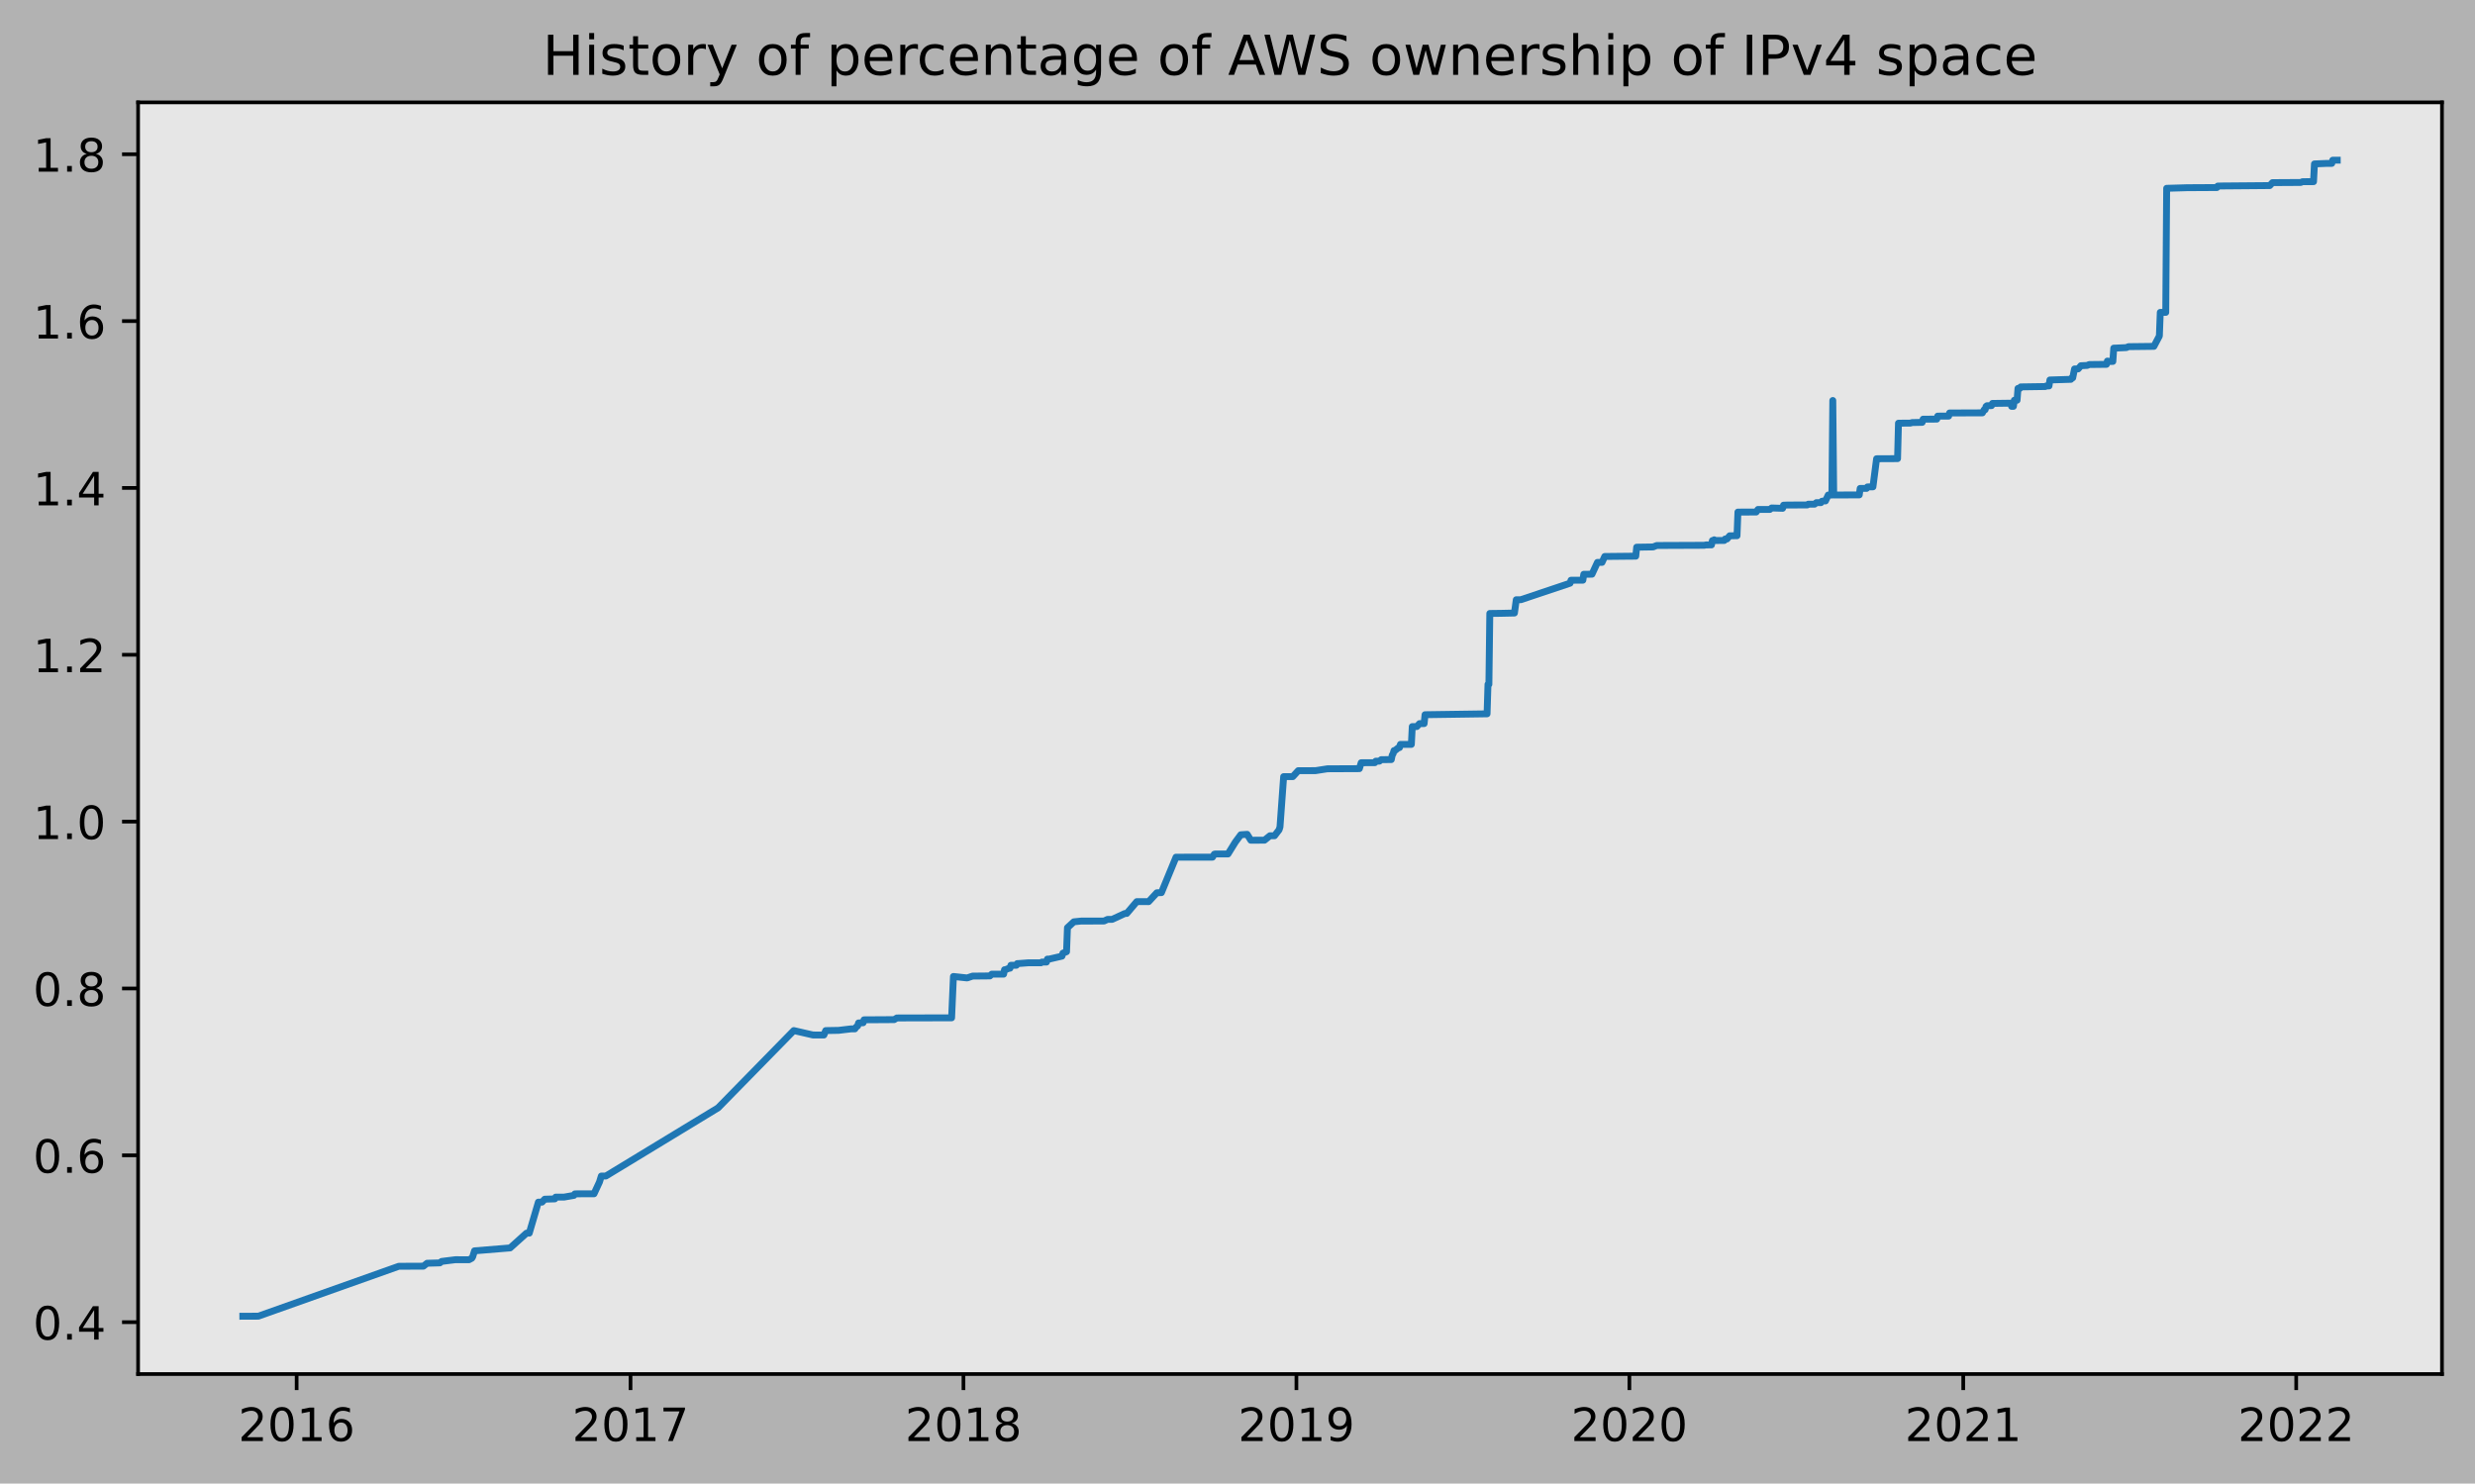
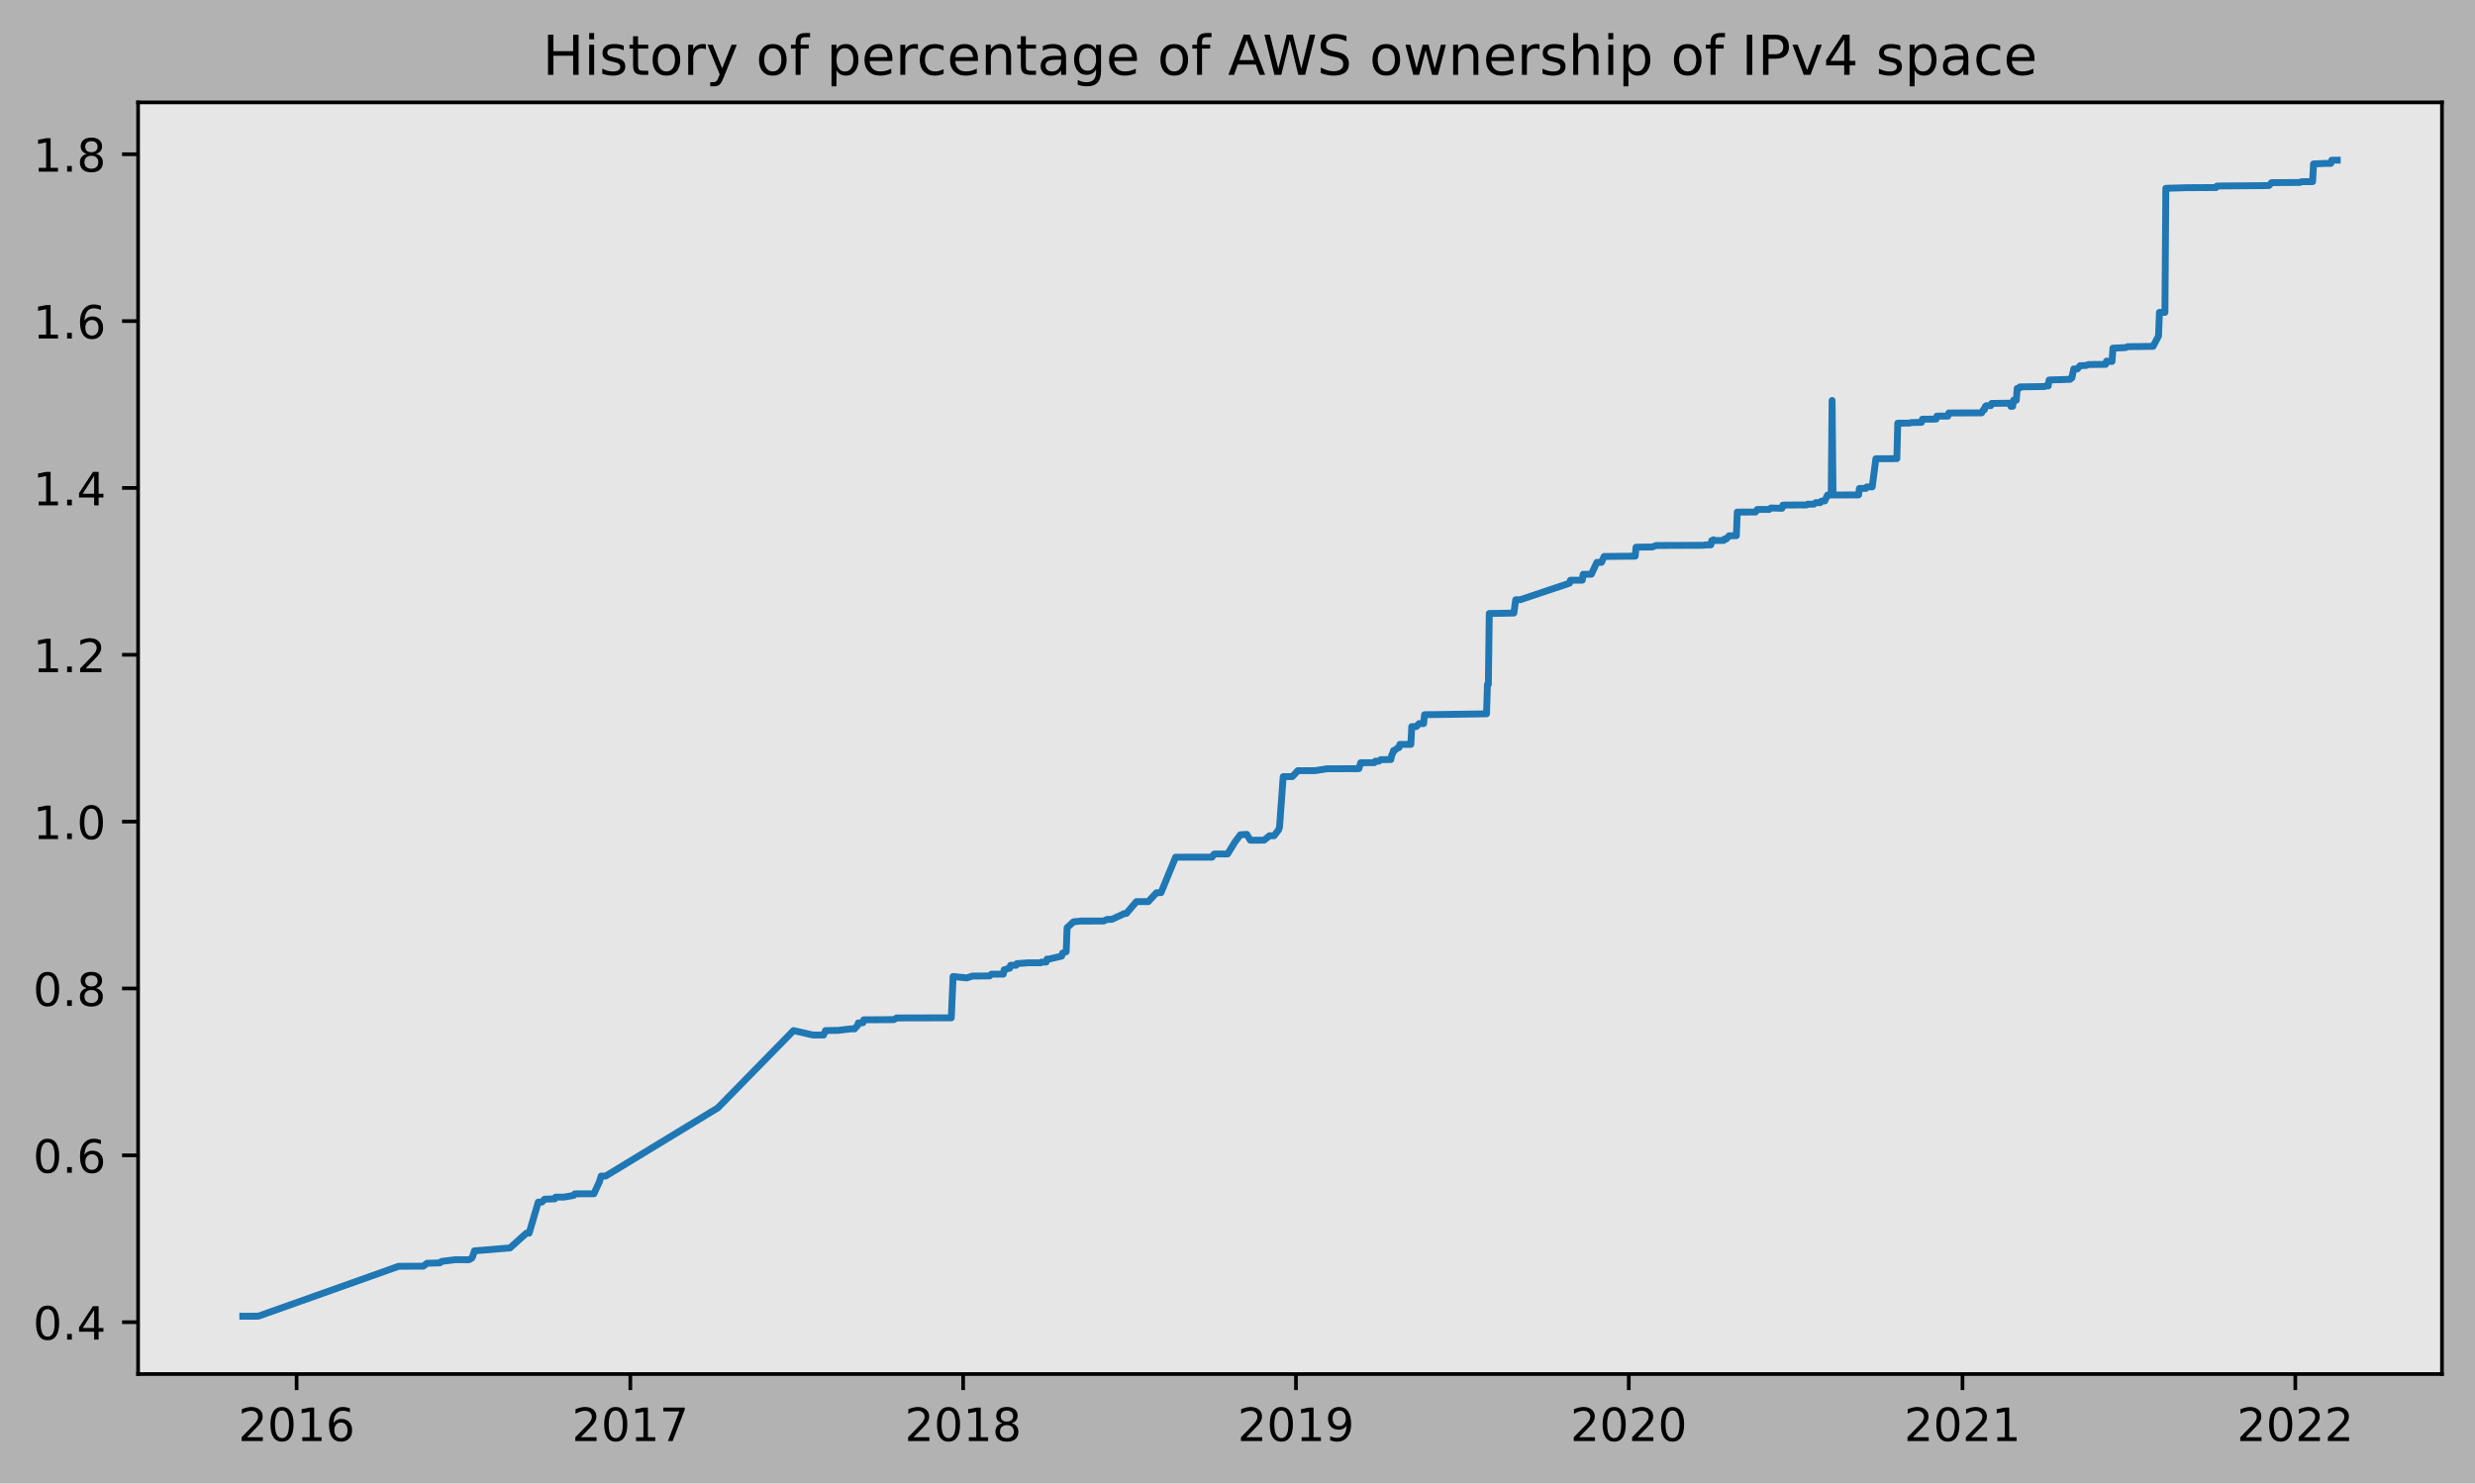
<svg xmlns="http://www.w3.org/2000/svg" xmlns:xlink="http://www.w3.org/1999/xlink" height="323.396pt" version="1.1" viewBox="0 0 539.503 323.396" width="539.503pt">
  <defs>
    <style type="text/css">
*{stroke-linecap:butt;stroke-linejoin:round;}
  </style>
  </defs>
  <g id="figure_1">
    <g id="patch_1">
      <path d="M 0 323.396  L 539.503 323.396  L 539.503 0  L 0 0  z " style="fill:#b2b2b2;" />
    </g>
    <g id="axes_1">
      <g id="patch_2">
        <path d="M 30.103 299.518  L 532.303 299.518  L 532.303 22.318  L 30.103 22.318  z " style="fill:#e6e6e6;" />
      </g>
      <g id="matplotlib.axis_1">
        <g id="xtick_1">
          <g id="line2d_1">
            <defs>
-               <path d="M 0 0  L 0 3.5  " id="m32f19b684d" style="stroke:#000000;stroke-width:0.8;" />
-             </defs>
-             <g>
-               <use style="stroke:#000000;stroke-width:0.8;" x="64.662" xlink:href="#m32f19b684d" y="299.518" />
+               <path d="M 0 0  L 0 3.5  " id="m16582730d3" style="stroke:#000000;stroke-width:0.8;" />
+             </defs>
+             <g>
+               <use style="stroke:#000000;stroke-width:0.8;" x="64.657" xlink:href="#m16582730d3" y="299.518" />
            </g>
          </g>
          <g id="text_1">
            <defs>
              <path d="M 19.188 8.297  L 53.609 8.297  L 53.609 0  L 7.328 0  L 7.328 8.297  Q 12.938 14.109 22.625 23.891  Q 32.328 33.688 34.812 36.531  Q 39.547 41.844 41.422 45.531  Q 43.312 49.219 43.312 52.781  Q 43.312 58.594 39.234 62.25  Q 35.156 65.922 28.609 65.922  Q 23.969 65.922 18.812 64.312  Q 13.672 62.703 7.812 59.422  L 7.812 69.391  Q 13.766 71.781 18.938 73  Q 24.125 74.219 28.422 74.219  Q 39.75 74.219 46.484 68.547  Q 53.219 62.891 53.219 53.422  Q 53.219 48.922 51.531 44.891  Q 49.859 40.875 45.406 35.406  Q 44.188 33.984 37.641 27.219  Q 31.109 20.453 19.188 8.297  z " id="DejaVuSans-50" />
              <path d="M 31.781 66.406  Q 24.172 66.406 20.328 58.906  Q 16.5 51.422 16.5 36.375  Q 16.5 21.391 20.328 13.891  Q 24.172 6.391 31.781 6.391  Q 39.453 6.391 43.281 13.891  Q 47.125 21.391 47.125 36.375  Q 47.125 51.422 43.281 58.906  Q 39.453 66.406 31.781 66.406  z M 31.781 74.219  Q 44.047 74.219 50.516 64.516  Q 56.984 54.828 56.984 36.375  Q 56.984 17.969 50.516 8.266  Q 44.047 -1.422 31.781 -1.422  Q 19.531 -1.422 13.062 8.266  Q 6.594 17.969 6.594 36.375  Q 6.594 54.828 13.062 64.516  Q 19.531 74.219 31.781 74.219  z " id="DejaVuSans-48" />
              <path d="M 12.406 8.297  L 28.516 8.297  L 28.516 63.922  L 10.984 60.406  L 10.984 69.391  L 28.422 72.906  L 38.281 72.906  L 38.281 8.297  L 54.391 8.297  L 54.391 0  L 12.406 0  z " id="DejaVuSans-49" />
              <path d="M 33.016 40.375  Q 26.375 40.375 22.484 35.828  Q 18.609 31.297 18.609 23.391  Q 18.609 15.531 22.484 10.953  Q 26.375 6.391 33.016 6.391  Q 39.656 6.391 43.531 10.953  Q 47.406 15.531 47.406 23.391  Q 47.406 31.297 43.531 35.828  Q 39.656 40.375 33.016 40.375  z M 52.594 71.297  L 52.594 62.312  Q 48.875 64.062 45.094 64.984  Q 41.312 65.922 37.594 65.922  Q 27.828 65.922 22.672 59.328  Q 17.531 52.734 16.797 39.406  Q 19.672 43.656 24.016 45.922  Q 28.375 48.188 33.594 48.188  Q 44.578 48.188 50.953 41.516  Q 57.328 34.859 57.328 23.391  Q 57.328 12.156 50.688 5.359  Q 44.047 -1.422 33.016 -1.422  Q 20.359 -1.422 13.672 8.266  Q 6.984 17.969 6.984 36.375  Q 6.984 53.656 15.188 63.938  Q 23.391 74.219 37.203 74.219  Q 40.922 74.219 44.703 73.484  Q 48.484 72.75 52.594 71.297  z " id="DejaVuSans-54" />
            </defs>
-             <g transform="translate(51.93718 314.1166)scale(0.1 -0.1)">
+             <g transform="translate(51.93208 314.1166)scale(0.1 -0.1)">
              <use xlink:href="#DejaVuSans-50" />
              <use x="63.623" xlink:href="#DejaVuSans-48" />
              <use x="127.246" xlink:href="#DejaVuSans-49" />
              <use x="190.869" xlink:href="#DejaVuSans-54" />
            </g>
          </g>
        </g>
        <g id="xtick_2">
          <g id="line2d_2">
            <g>
-               <use style="stroke:#000000;stroke-width:0.8;" x="137.439" xlink:href="#m32f19b684d" y="299.518" />
+               <use style="stroke:#000000;stroke-width:0.8;" x="137.402" xlink:href="#m16582730d3" y="299.518" />
            </g>
          </g>
          <g id="text_2">
            <defs>
              <path d="M 8.203 72.906  L 55.078 72.906  L 55.078 68.703  L 28.609 0  L 18.312 0  L 43.219 64.594  L 8.203 64.594  z " id="DejaVuSans-55" />
            </defs>
-             <g transform="translate(124.714 314.1166)scale(0.1 -0.1)">
+             <g transform="translate(124.6772 314.1166)scale(0.1 -0.1)">
              <use xlink:href="#DejaVuSans-50" />
              <use x="63.623" xlink:href="#DejaVuSans-48" />
              <use x="127.246" xlink:href="#DejaVuSans-49" />
              <use x="190.869" xlink:href="#DejaVuSans-55" />
            </g>
          </g>
        </g>
        <g id="xtick_3">
          <g id="line2d_3">
            <g>
-               <use style="stroke:#000000;stroke-width:0.8;" x="210.017" xlink:href="#m32f19b684d" y="299.518" />
+               <use style="stroke:#000000;stroke-width:0.8;" x="209.949" xlink:href="#m16582730d3" y="299.518" />
            </g>
          </g>
          <g id="text_3">
            <defs>
              <path d="M 31.781 34.625  Q 24.75 34.625 20.719 30.859  Q 16.703 27.094 16.703 20.516  Q 16.703 13.922 20.719 10.156  Q 24.75 6.391 31.781 6.391  Q 38.812 6.391 42.859 10.172  Q 46.922 13.969 46.922 20.516  Q 46.922 27.094 42.891 30.859  Q 38.875 34.625 31.781 34.625  z M 21.922 38.812  Q 15.578 40.375 12.031 44.719  Q 8.5 49.078 8.5 55.328  Q 8.5 64.062 14.719 69.141  Q 20.953 74.219 31.781 74.219  Q 42.672 74.219 48.875 69.141  Q 55.078 64.062 55.078 55.328  Q 55.078 49.078 51.531 44.719  Q 48 40.375 41.703 38.812  Q 48.828 37.156 52.797 32.312  Q 56.781 27.484 56.781 20.516  Q 56.781 9.906 50.312 4.234  Q 43.844 -1.422 31.781 -1.422  Q 19.734 -1.422 13.25 4.234  Q 6.781 9.906 6.781 20.516  Q 6.781 27.484 10.781 32.312  Q 14.797 37.156 21.922 38.812  z M 18.312 54.391  Q 18.312 48.734 21.844 45.562  Q 25.391 42.391 31.781 42.391  Q 38.141 42.391 41.719 45.562  Q 45.312 48.734 45.312 54.391  Q 45.312 60.062 41.719 63.234  Q 38.141 66.406 31.781 66.406  Q 25.391 66.406 21.844 63.234  Q 18.312 60.062 18.312 54.391  z " id="DejaVuSans-56" />
            </defs>
-             <g transform="translate(197.292 314.1166)scale(0.1 -0.1)">
+             <g transform="translate(197.2236 314.1166)scale(0.1 -0.1)">
              <use xlink:href="#DejaVuSans-50" />
              <use x="63.623" xlink:href="#DejaVuSans-48" />
              <use x="127.246" xlink:href="#DejaVuSans-49" />
              <use x="190.869" xlink:href="#DejaVuSans-56" />
            </g>
          </g>
        </g>
        <g id="xtick_4">
          <g id="line2d_4">
            <g>
-               <use style="stroke:#000000;stroke-width:0.8;" x="282.595" xlink:href="#m32f19b684d" y="299.518" />
+               <use style="stroke:#000000;stroke-width:0.8;" x="282.495" xlink:href="#m16582730d3" y="299.518" />
            </g>
          </g>
          <g id="text_4">
            <defs>
              <path d="M 10.984 1.516  L 10.984 10.5  Q 14.703 8.734 18.5 7.812  Q 22.312 6.891 25.984 6.891  Q 35.75 6.891 40.891 13.453  Q 46.047 20.016 46.781 33.406  Q 43.953 29.203 39.594 26.953  Q 35.25 24.703 29.984 24.703  Q 19.047 24.703 12.672 31.312  Q 6.297 37.938 6.297 49.422  Q 6.297 60.641 12.938 67.422  Q 19.578 74.219 30.609 74.219  Q 43.266 74.219 49.922 64.516  Q 56.594 54.828 56.594 36.375  Q 56.594 19.141 48.406 8.859  Q 40.234 -1.422 26.422 -1.422  Q 22.703 -1.422 18.891 -0.688  Q 15.094 0.047 10.984 1.516  z M 30.609 32.422  Q 37.25 32.422 41.125 36.953  Q 45.016 41.5 45.016 49.422  Q 45.016 57.281 41.125 61.844  Q 37.25 66.406 30.609 66.406  Q 23.969 66.406 20.094 61.844  Q 16.219 57.281 16.219 49.422  Q 16.219 41.5 20.094 36.953  Q 23.969 32.422 30.609 32.422  z " id="DejaVuSans-57" />
            </defs>
-             <g transform="translate(269.87 314.1166)scale(0.1 -0.1)">
+             <g transform="translate(269.77 314.1166)scale(0.1 -0.1)">
              <use xlink:href="#DejaVuSans-50" />
              <use x="63.623" xlink:href="#DejaVuSans-48" />
              <use x="127.246" xlink:href="#DejaVuSans-49" />
              <use x="190.869" xlink:href="#DejaVuSans-57" />
            </g>
          </g>
        </g>
        <g id="xtick_5">
          <g id="line2d_5">
            <g>
-               <use style="stroke:#000000;stroke-width:0.8;" x="355.173" xlink:href="#m32f19b684d" y="299.518" />
+               <use style="stroke:#000000;stroke-width:0.8;" x="355.041" xlink:href="#m16582730d3" y="299.518" />
            </g>
          </g>
          <g id="text_5">
-             <g transform="translate(342.448 314.1166)scale(0.1 -0.1)">
+             <g transform="translate(342.3165 314.1166)scale(0.1 -0.1)">
              <use xlink:href="#DejaVuSans-50" />
              <use x="63.623" xlink:href="#DejaVuSans-48" />
              <use x="127.246" xlink:href="#DejaVuSans-50" />
              <use x="190.869" xlink:href="#DejaVuSans-48" />
            </g>
          </g>
        </g>
        <g id="xtick_6">
          <g id="line2d_6">
            <g>
-               <use style="stroke:#000000;stroke-width:0.8;" x="427.95" xlink:href="#m32f19b684d" y="299.518" />
+               <use style="stroke:#000000;stroke-width:0.8;" x="427.787" xlink:href="#m16582730d3" y="299.518" />
            </g>
          </g>
          <g id="text_6">
-             <g transform="translate(415.2249 314.1166)scale(0.1 -0.1)">
+             <g transform="translate(415.0616 314.1166)scale(0.1 -0.1)">
              <use xlink:href="#DejaVuSans-50" />
              <use x="63.623" xlink:href="#DejaVuSans-48" />
              <use x="127.246" xlink:href="#DejaVuSans-50" />
              <use x="190.869" xlink:href="#DejaVuSans-49" />
            </g>
          </g>
        </g>
        <g id="xtick_7">
          <g id="line2d_7">
            <g>
-               <use style="stroke:#000000;stroke-width:0.8;" x="500.528" xlink:href="#m32f19b684d" y="299.518" />
+               <use style="stroke:#000000;stroke-width:0.8;" x="500.333" xlink:href="#m16582730d3" y="299.518" />
            </g>
          </g>
          <g id="text_7">
-             <g transform="translate(487.8029 314.1166)scale(0.1 -0.1)">
+             <g transform="translate(487.608 314.1166)scale(0.1 -0.1)">
              <use xlink:href="#DejaVuSans-50" />
              <use x="63.623" xlink:href="#DejaVuSans-48" />
              <use x="127.246" xlink:href="#DejaVuSans-50" />
              <use x="190.869" xlink:href="#DejaVuSans-50" />
            </g>
          </g>
        </g>
      </g>
      <g id="matplotlib.axis_2">
        <g id="ytick_1">
          <g id="line2d_8">
            <defs>
-               <path d="M 0 0  L -3.5 0  " id="m17d053f2fe" style="stroke:#000000;stroke-width:0.8;" />
-             </defs>
-             <g>
-               <use style="stroke:#000000;stroke-width:0.8;" x="30.103" xlink:href="#m17d053f2fe" y="288.212" />
+               <path d="M 0 0  L -3.5 0  " id="m66cc83f95c" style="stroke:#000000;stroke-width:0.8;" />
+             </defs>
+             <g>
+               <use style="stroke:#000000;stroke-width:0.8;" x="30.103" xlink:href="#m66cc83f95c" y="288.212" />
            </g>
          </g>
          <g id="text_8">
            <defs>
              <path d="M 10.688 12.406  L 21 12.406  L 21 0  L 10.688 0  z " id="DejaVuSans-46" />
              <path d="M 37.797 64.312  L 12.891 25.391  L 37.797 25.391  z M 35.203 72.906  L 47.609 72.906  L 47.609 25.391  L 58.016 25.391  L 58.016 17.188  L 47.609 17.188  L 47.609 0  L 37.797 0  L 37.797 17.188  L 4.891 17.188  L 4.891 26.703  z " id="DejaVuSans-52" />
            </defs>
            <g transform="translate(7.2 292.0117)scale(0.1 -0.1)">
              <use xlink:href="#DejaVuSans-48" />
              <use x="63.623" xlink:href="#DejaVuSans-46" />
              <use x="95.41" xlink:href="#DejaVuSans-52" />
            </g>
          </g>
        </g>
        <g id="ytick_2">
          <g id="line2d_9">
            <g>
-               <use style="stroke:#000000;stroke-width:0.8;" x="30.103" xlink:href="#m17d053f2fe" y="251.842" />
+               <use style="stroke:#000000;stroke-width:0.8;" x="30.103" xlink:href="#m66cc83f95c" y="251.842" />
            </g>
          </g>
          <g id="text_9">
            <g transform="translate(7.2 255.6414)scale(0.1 -0.1)">
              <use xlink:href="#DejaVuSans-48" />
              <use x="63.623" xlink:href="#DejaVuSans-46" />
              <use x="95.41" xlink:href="#DejaVuSans-54" />
            </g>
          </g>
        </g>
        <g id="ytick_3">
          <g id="line2d_10">
            <g>
-               <use style="stroke:#000000;stroke-width:0.8;" x="30.103" xlink:href="#m17d053f2fe" y="215.472" />
+               <use style="stroke:#000000;stroke-width:0.8;" x="30.103" xlink:href="#m66cc83f95c" y="215.472" />
            </g>
          </g>
          <g id="text_10">
            <g transform="translate(7.2 219.2711)scale(0.1 -0.1)">
              <use xlink:href="#DejaVuSans-48" />
              <use x="63.623" xlink:href="#DejaVuSans-46" />
              <use x="95.41" xlink:href="#DejaVuSans-56" />
            </g>
          </g>
        </g>
        <g id="ytick_4">
          <g id="line2d_11">
            <g>
-               <use style="stroke:#000000;stroke-width:0.8;" x="30.103" xlink:href="#m17d053f2fe" y="179.102" />
+               <use style="stroke:#000000;stroke-width:0.8;" x="30.103" xlink:href="#m66cc83f95c" y="179.102" />
            </g>
          </g>
          <g id="text_11">
            <g transform="translate(7.2 182.9008)scale(0.1 -0.1)">
              <use xlink:href="#DejaVuSans-49" />
              <use x="63.623" xlink:href="#DejaVuSans-46" />
              <use x="95.41" xlink:href="#DejaVuSans-48" />
            </g>
          </g>
        </g>
        <g id="ytick_5">
          <g id="line2d_12">
            <g>
-               <use style="stroke:#000000;stroke-width:0.8;" x="30.103" xlink:href="#m17d053f2fe" y="142.731" />
+               <use style="stroke:#000000;stroke-width:0.8;" x="30.103" xlink:href="#m66cc83f95c" y="142.731" />
            </g>
          </g>
          <g id="text_12">
            <g transform="translate(7.2 146.5305)scale(0.1 -0.1)">
              <use xlink:href="#DejaVuSans-49" />
              <use x="63.623" xlink:href="#DejaVuSans-46" />
              <use x="95.41" xlink:href="#DejaVuSans-50" />
            </g>
          </g>
        </g>
        <g id="ytick_6">
          <g id="line2d_13">
            <g>
-               <use style="stroke:#000000;stroke-width:0.8;" x="30.103" xlink:href="#m17d053f2fe" y="106.361" />
+               <use style="stroke:#000000;stroke-width:0.8;" x="30.103" xlink:href="#m66cc83f95c" y="106.361" />
            </g>
          </g>
          <g id="text_13">
            <g transform="translate(7.2 110.1602)scale(0.1 -0.1)">
              <use xlink:href="#DejaVuSans-49" />
              <use x="63.623" xlink:href="#DejaVuSans-46" />
              <use x="95.41" xlink:href="#DejaVuSans-52" />
            </g>
          </g>
        </g>
        <g id="ytick_7">
          <g id="line2d_14">
            <g>
-               <use style="stroke:#000000;stroke-width:0.8;" x="30.103" xlink:href="#m17d053f2fe" y="69.991" />
+               <use style="stroke:#000000;stroke-width:0.8;" x="30.103" xlink:href="#m66cc83f95c" y="69.991" />
            </g>
          </g>
          <g id="text_14">
-             <g transform="translate(7.2 73.78993)scale(0.1 -0.1)">
+             <g transform="translate(7.2 73.78994)scale(0.1 -0.1)">
              <use xlink:href="#DejaVuSans-49" />
              <use x="63.623" xlink:href="#DejaVuSans-46" />
              <use x="95.41" xlink:href="#DejaVuSans-54" />
            </g>
          </g>
        </g>
        <g id="ytick_8">
          <g id="line2d_15">
            <g>
-               <use style="stroke:#000000;stroke-width:0.8;" x="30.103" xlink:href="#m17d053f2fe" y="33.62" />
+               <use style="stroke:#000000;stroke-width:0.8;" x="30.103" xlink:href="#m66cc83f95c" y="33.62" />
            </g>
          </g>
          <g id="text_15">
-             <g transform="translate(7.2 37.41964)scale(0.1 -0.1)">
+             <g transform="translate(7.2 37.41965)scale(0.1 -0.1)">
              <use xlink:href="#DejaVuSans-49" />
              <use x="63.623" xlink:href="#DejaVuSans-46" />
              <use x="95.41" xlink:href="#DejaVuSans-56" />
            </g>
          </g>
        </g>
      </g>
      <g id="line2d_16">
-         <path clip-path="url(#pccd0f74557)" d="M 52.93 286.918  L 56.311 286.904  L 86.933 276.026  L 92.301 276.002  L 93.097 275.368  L 95.881 275.288  L 96.278 274.967  L 99.261 274.594  L 102.244 274.596  L 102.84 274.274  L 103.039 273.953  L 103.437 272.66  L 111.192 272.027  L 114.771 268.807  L 115.367 268.804  L 117.356 262.044  L 118.151 262.044  L 118.748 261.4  L 120.935 261.336  L 121.134 260.951  L 122.923 260.951  L 125.111 260.572  L 125.31 260.251  L 125.707 260.235  L 129.485 260.224  L 130.678 257.649  L 131.076 256.361  L 132.07 256.351  L 156.528 241.492  L 173.032 224.645  L 177.208 225.607  L 179.594 225.614  L 179.992 224.649  L 182.775 224.601  L 185.559 224.272  L 186.355 224.272  L 186.553 223.95  L 186.951 223.628  L 187.15 222.984  L 188.144 222.944  L 188.343 222.3  L 194.905 222.259  L 195.501 221.897  L 207.432 221.867  L 207.83 212.853  L 210.812 213.175  L 212.005 212.772  L 215.784 212.736  L 216.181 212.349  L 218.766 212.35  L 218.965 211.384  L 219.164 211.382  L 219.959 211.058  L 220.158 211.057  L 220.357 210.413  L 221.55 210.412  L 221.749 210.044  L 221.948 210.042  L 224.135 209.877  L 226.919 209.876  L 227.118 209.715  L 228.112 209.714  L 228.311 209.07  L 228.708 209.065  L 231.492 208.421  L 231.691 207.777  L 232.486 207.455  L 232.685 202.224  L 234.077 200.936  L 235.668 200.775  L 240.639 200.769  L 241.434 200.407  L 242.429 200.407  L 245.212 199.119  L 245.61 199.116  L 247.797 196.539  L 250.382 196.543  L 252.172 194.606  L 253.166 194.58  L 256.348 186.851  L 264.301 186.847  L 264.699 186.203  L 264.898 186.153  L 267.682 186.149  L 269.272 183.574  L 270.466 181.964  L 271.857 181.867  L 272.653 183.155  L 275.635 183.144  L 276.829 182.178  L 277.823 182.177  L 278.817 180.889  L 279.016 180.24  L 279.811 169.295  L 281.8 169.29  L 282.993 167.998  L 286.771 167.986  L 289.356 167.584  L 296.315 167.552  L 296.713 166.263  L 299.696 166.248  L 299.894 165.926  L 300.69 165.915  L 301.088 165.593  L 303.275 165.575  L 303.474 164.61  L 303.672 164.288  L 303.871 163.609  L 304.07 163.608  L 304.866 162.964  L 305.064 162.964  L 305.263 162.266  L 307.649 162.262  L 307.848 158.384  L 308.842 158.378  L 309.439 157.733  L 310.433 157.727  L 310.632 155.794  L 324.153 155.6  L 324.352 149.177  L 324.551 149.176  L 324.75 133.725  L 327.136 133.696  L 330.119 133.63  L 330.516 130.733  L 331.511 130.727  L 342.248 127.125  L 342.447 126.482  L 345.032 126.472  L 345.231 125.184  L 347.02 125.166  L 348.213 122.591  L 349.208 122.59  L 349.804 121.302  L 355.372 121.245  L 356.565 121.24  L 356.764 119.279  L 360.343 119.224  L 361.138 118.907  L 371.478 118.864  L 371.876 118.784  L 373.069 118.779  L 373.268 117.833  L 373.467 117.833  L 373.666 117.664  L 373.864 117.823  L 375.853 117.81  L 376.052 117.489  L 376.449 117.488  L 377.046 116.792  L 378.637 116.776  L 378.835 111.623  L 382.812 111.614  L 383.21 111.051  L 385.795 111.048  L 386.193 110.726  L 388.579 110.802  L 388.778 110.123  L 389.573 110.089  L 393.948 110.068  L 394.146 109.907  L 395.538 109.901  L 395.936 109.57  L 396.93 109.567  L 397.129 109.275  L 397.527 109.194  L 397.924 109.194  L 398.521 107.907  L 399.316 107.907  L 399.515 87.303  L 399.714 107.905  L 405.282 107.881  L 405.481 106.465  L 406.872 106.465  L 407.071 106.142  L 408.264 106.124  L 409.06 99.998  L 413.633 99.975  L 413.832 92.249  L 416.417 92.227  L 416.815 92.112  L 419.002 92.065  L 419.201 91.371  L 422.183 91.359  L 422.382 90.704  L 424.768 90.7  L 424.967 90.023  L 432.126 89.994  L 432.523 89.305  L 432.722 89.305  L 432.921 88.604  L 433.12 88.441  L 434.114 88.422  L 434.313 87.939  L 438.29 87.885  L 438.489 88.578  L 438.886 88.576  L 439.085 87.241  L 439.682 87.241  L 439.881 84.665  L 440.278 84.663  L 440.477 84.337  L 445.846 84.258  L 446.045 84.129  L 446.641 84.129  L 446.84 82.83  L 451.413 82.687  L 451.612 82.364  L 451.811 82.363  L 452.209 80.421  L 453.004 80.412  L 453.601 79.718  L 454.993 79.655  L 455.39 79.464  L 459.168 79.422  L 459.367 78.712  L 459.964 78.791  L 460.56 78.785  L 460.759 75.887  L 461.356 75.869  L 463.543 75.766  L 463.941 75.565  L 469.508 75.501  L 470.701 73.242  L 470.9 68.092  L 472.093 68.091  L 472.292 41.049  L 475.871 40.945  L 476.667 40.918  L 482.234 40.888  L 483.228 40.886  L 483.427 40.564  L 484.422 40.538  L 494.165 40.458  L 494.761 40.454  L 495.358 39.811  L 501.522 39.775  L 501.92 39.604  L 504.306 39.597  L 504.505 35.733  L 507.09 35.623  L 508.283 35.612  L 508.482 34.922  L 509.476 34.918  L 509.476 34.918  " style="fill:none;stroke:#1f77b4;stroke-linecap:square;stroke-width:1.5;" />
+         <path clip-path="url(#p79f06e9c0f)" d="M 52.93 286.918  L 56.309 286.904  L 86.918 276.026  L 92.284 276.002  L 93.079 275.368  L 95.862 275.288  L 96.259 274.967  L 99.241 274.594  L 102.222 274.596  L 102.818 274.274  L 103.017 273.953  L 103.415 272.66  L 111.166 272.027  L 114.744 268.807  L 115.34 268.804  L 117.328 262.044  L 118.123 262.044  L 118.719 261.4  L 120.905 261.336  L 121.104 260.951  L 122.893 260.951  L 125.079 260.572  L 125.278 260.251  L 125.676 260.235  L 129.452 260.224  L 130.644 257.649  L 131.042 256.361  L 132.036 256.351  L 156.483 241.492  L 172.98 224.645  L 177.154 225.607  L 179.539 225.614  L 179.936 224.649  L 182.719 224.601  L 185.501 224.272  L 186.297 224.272  L 186.495 223.95  L 186.893 223.628  L 187.092 222.984  L 188.085 222.944  L 188.284 222.3  L 194.843 222.259  L 195.439 221.897  L 207.365 221.867  L 207.762 212.853  L 210.744 213.175  L 211.936 212.772  L 215.713 212.736  L 216.11 212.349  L 218.694 212.35  L 218.893 211.384  L 219.091 211.382  L 219.887 211.058  L 220.085 211.057  L 220.284 210.413  L 221.477 210.412  L 221.675 210.044  L 221.874 210.042  L 224.06 209.877  L 226.843 209.876  L 227.042 209.715  L 228.036 209.714  L 228.234 209.07  L 228.632 209.065  L 231.414 208.421  L 231.613 207.777  L 232.408 207.455  L 232.607 202.224  L 233.998 200.936  L 235.588 200.775  L 240.557 200.769  L 241.352 200.407  L 242.346 200.407  L 245.129 199.119  L 245.526 199.116  L 247.713 196.539  L 250.296 196.543  L 252.085 194.606  L 253.079 194.58  L 256.259 186.851  L 264.209 186.847  L 264.607 186.203  L 264.806 186.153  L 267.588 186.149  L 269.178 183.574  L 270.371 181.964  L 271.762 181.867  L 272.557 183.155  L 275.539 183.144  L 276.731 182.178  L 277.725 182.177  L 278.719 180.889  L 278.917 180.24  L 279.712 169.295  L 281.7 169.29  L 282.893 167.998  L 286.669 167.986  L 289.253 167.584  L 296.209 167.552  L 296.607 166.263  L 299.588 166.248  L 299.787 165.926  L 300.582 165.915  L 300.979 165.593  L 303.166 165.575  L 303.365 164.61  L 303.563 164.288  L 303.762 163.609  L 303.961 163.608  L 304.756 162.964  L 304.955 162.964  L 305.153 162.266  L 307.538 162.262  L 307.737 158.385  L 308.731 158.378  L 309.327 157.733  L 310.321 157.727  L 310.52 155.794  L 324.035 155.6  L 324.234 149.177  L 324.433 149.176  L 324.632 133.725  L 327.017 133.696  L 329.998 133.63  L 330.396 130.733  L 331.389 130.727  L 342.122 127.125  L 342.321 126.482  L 344.905 126.472  L 345.104 125.184  L 346.892 125.166  L 348.085 122.591  L 349.079 122.59  L 349.675 121.302  L 355.24 121.245  L 356.433 121.24  L 356.632 119.279  L 360.209 119.224  L 361.004 118.907  L 371.34 118.864  L 371.737 118.784  L 372.93 118.779  L 373.128 117.833  L 373.327 117.833  L 373.526 117.664  L 373.725 117.823  L 375.712 117.81  L 375.911 117.489  L 376.308 117.488  L 376.905 116.792  L 378.495 116.776  L 378.694 111.623  L 382.669 111.614  L 383.066 111.051  L 385.65 111.048  L 386.048 110.726  L 388.433 110.802  L 388.631 110.123  L 389.426 110.089  L 393.799 110.068  L 393.998 109.907  L 395.389 109.901  L 395.787 109.57  L 396.78 109.567  L 396.979 109.275  L 397.377 109.194  L 397.774 109.194  L 398.371 107.907  L 399.166 107.907  L 399.364 87.303  L 399.563 107.905  L 405.128 107.881  L 405.327 106.465  L 406.718 106.465  L 406.917 106.142  L 408.11 106.124  L 408.905 99.998  L 413.476 99.975  L 413.675 92.249  L 416.259 92.227  L 416.656 92.112  L 418.843 92.065  L 419.041 91.371  L 422.023 91.359  L 422.221 90.704  L 424.606 90.7  L 424.805 90.023  L 431.961 89.994  L 432.358 89.305  L 432.557 89.305  L 432.756 88.604  L 432.954 88.441  L 433.948 88.422  L 434.147 87.939  L 438.122 87.885  L 438.321 88.578  L 438.718 88.576  L 438.917 87.241  L 439.513 87.241  L 439.712 84.665  L 440.11 84.663  L 440.308 84.337  L 445.675 84.258  L 445.874 84.129  L 446.47 84.129  L 446.669 82.83  L 451.24 82.687  L 451.439 82.364  L 451.637 82.363  L 452.035 80.421  L 452.83 80.412  L 453.426 79.718  L 454.818 79.655  L 455.215 79.464  L 458.992 79.422  L 459.19 78.712  L 459.787 78.791  L 460.383 78.785  L 460.582 75.887  L 461.178 75.869  L 463.364 75.766  L 463.762 75.565  L 469.327 75.501  L 470.519 73.242  L 470.718 68.092  L 471.911 68.091  L 472.109 41.049  L 475.687 40.945  L 476.482 40.918  L 482.047 40.888  L 483.041 40.886  L 483.24 40.564  L 484.234 40.538  L 493.973 40.458  L 494.569 40.454  L 495.165 39.811  L 501.327 39.775  L 501.724 39.604  L 504.109 39.597  L 504.308 35.733  L 506.892 35.623  L 508.085 35.612  L 508.283 34.922  L 509.476 34.918  L 509.476 34.918  " style="fill:none;stroke:#1f77b4;stroke-linecap:square;stroke-width:1.5;" />
      </g>
      <g id="patch_3">
        <path d="M 30.103 299.518  L 30.103 22.318  " style="fill:none;stroke:#000000;stroke-linecap:square;stroke-linejoin:miter;stroke-width:0.8;" />
      </g>
      <g id="patch_4">
        <path d="M 532.303 299.518  L 532.303 22.318  " style="fill:none;stroke:#000000;stroke-linecap:square;stroke-linejoin:miter;stroke-width:0.8;" />
      </g>
      <g id="patch_5">
        <path d="M 30.103 299.518  L 532.303 299.518  " style="fill:none;stroke:#000000;stroke-linecap:square;stroke-linejoin:miter;stroke-width:0.8;" />
      </g>
      <g id="patch_6">
        <path d="M 30.103 22.318  L 532.303 22.318  " style="fill:none;stroke:#000000;stroke-linecap:square;stroke-linejoin:miter;stroke-width:0.8;" />
      </g>
      <g id="text_16">
        <defs>
          <path d="M 9.812 72.906  L 19.672 72.906  L 19.672 43.016  L 55.516 43.016  L 55.516 72.906  L 65.375 72.906  L 65.375 0  L 55.516 0  L 55.516 34.719  L 19.672 34.719  L 19.672 0  L 9.812 0  z " id="DejaVuSans-72" />
          <path d="M 9.422 54.688  L 18.406 54.688  L 18.406 0  L 9.422 0  z M 9.422 75.984  L 18.406 75.984  L 18.406 64.594  L 9.422 64.594  z " id="DejaVuSans-105" />
          <path d="M 44.281 53.078  L 44.281 44.578  Q 40.484 46.531 36.375 47.5  Q 32.281 48.484 27.875 48.484  Q 21.188 48.484 17.844 46.438  Q 14.5 44.391 14.5 40.281  Q 14.5 37.156 16.891 35.375  Q 19.281 33.594 26.516 31.984  L 29.594 31.297  Q 39.156 29.25 43.188 25.516  Q 47.219 21.781 47.219 15.094  Q 47.219 7.469 41.188 3.016  Q 35.156 -1.422 24.609 -1.422  Q 20.219 -1.422 15.453 -0.562  Q 10.688 0.297 5.422 2  L 5.422 11.281  Q 10.406 8.688 15.234 7.391  Q 20.062 6.109 24.812 6.109  Q 31.156 6.109 34.562 8.281  Q 37.984 10.453 37.984 14.406  Q 37.984 18.062 35.516 20.016  Q 33.062 21.969 24.703 23.781  L 21.578 24.516  Q 13.234 26.266 9.516 29.906  Q 5.812 33.547 5.812 39.891  Q 5.812 47.609 11.281 51.797  Q 16.75 56 26.812 56  Q 31.781 56 36.172 55.266  Q 40.578 54.547 44.281 53.078  z " id="DejaVuSans-115" />
          <path d="M 18.312 70.219  L 18.312 54.688  L 36.812 54.688  L 36.812 47.703  L 18.312 47.703  L 18.312 18.016  Q 18.312 11.328 20.141 9.422  Q 21.969 7.516 27.594 7.516  L 36.812 7.516  L 36.812 0  L 27.594 0  Q 17.188 0 13.234 3.875  Q 9.281 7.766 9.281 18.016  L 9.281 47.703  L 2.688 47.703  L 2.688 54.688  L 9.281 54.688  L 9.281 70.219  z " id="DejaVuSans-116" />
          <path d="M 30.609 48.391  Q 23.391 48.391 19.188 42.75  Q 14.984 37.109 14.984 27.297  Q 14.984 17.484 19.156 11.844  Q 23.344 6.203 30.609 6.203  Q 37.797 6.203 41.984 11.859  Q 46.188 17.531 46.188 27.297  Q 46.188 37.016 41.984 42.703  Q 37.797 48.391 30.609 48.391  z M 30.609 56  Q 42.328 56 49.016 48.375  Q 55.719 40.766 55.719 27.297  Q 55.719 13.875 49.016 6.219  Q 42.328 -1.422 30.609 -1.422  Q 18.844 -1.422 12.172 6.219  Q 5.516 13.875 5.516 27.297  Q 5.516 40.766 12.172 48.375  Q 18.844 56 30.609 56  z " id="DejaVuSans-111" />
          <path d="M 41.109 46.297  Q 39.594 47.172 37.812 47.578  Q 36.031 48 33.891 48  Q 26.266 48 22.188 43.047  Q 18.109 38.094 18.109 28.812  L 18.109 0  L 9.078 0  L 9.078 54.688  L 18.109 54.688  L 18.109 46.188  Q 20.953 51.172 25.484 53.578  Q 30.031 56 36.531 56  Q 37.453 56 38.578 55.875  Q 39.703 55.766 41.062 55.516  z " id="DejaVuSans-114" />
          <path d="M 32.172 -5.078  Q 28.375 -14.844 24.75 -17.812  Q 21.141 -20.797 15.094 -20.797  L 7.906 -20.797  L 7.906 -13.281  L 13.188 -13.281  Q 16.891 -13.281 18.938 -11.516  Q 21 -9.766 23.484 -3.219  L 25.094 0.875  L 2.984 54.688  L 12.5 54.688  L 29.594 11.922  L 46.688 54.688  L 56.203 54.688  z " id="DejaVuSans-121" />
          <path id="DejaVuSans-32" />
          <path d="M 37.109 75.984  L 37.109 68.5  L 28.516 68.5  Q 23.688 68.5 21.797 66.547  Q 19.922 64.594 19.922 59.516  L 19.922 54.688  L 34.719 54.688  L 34.719 47.703  L 19.922 47.703  L 19.922 0  L 10.891 0  L 10.891 47.703  L 2.297 47.703  L 2.297 54.688  L 10.891 54.688  L 10.891 58.5  Q 10.891 67.625 15.141 71.797  Q 19.391 75.984 28.609 75.984  z " id="DejaVuSans-102" />
          <path d="M 18.109 8.203  L 18.109 -20.797  L 9.078 -20.797  L 9.078 54.688  L 18.109 54.688  L 18.109 46.391  Q 20.953 51.266 25.266 53.625  Q 29.594 56 35.594 56  Q 45.562 56 51.781 48.094  Q 58.016 40.188 58.016 27.297  Q 58.016 14.406 51.781 6.484  Q 45.562 -1.422 35.594 -1.422  Q 29.594 -1.422 25.266 0.953  Q 20.953 3.328 18.109 8.203  z M 48.688 27.297  Q 48.688 37.203 44.609 42.844  Q 40.531 48.484 33.406 48.484  Q 26.266 48.484 22.188 42.844  Q 18.109 37.203 18.109 27.297  Q 18.109 17.391 22.188 11.75  Q 26.266 6.109 33.406 6.109  Q 40.531 6.109 44.609 11.75  Q 48.688 17.391 48.688 27.297  z " id="DejaVuSans-112" />
          <path d="M 56.203 29.594  L 56.203 25.203  L 14.891 25.203  Q 15.484 15.922 20.484 11.062  Q 25.484 6.203 34.422 6.203  Q 39.594 6.203 44.453 7.469  Q 49.312 8.734 54.109 11.281  L 54.109 2.781  Q 49.266 0.734 44.188 -0.344  Q 39.109 -1.422 33.891 -1.422  Q 20.797 -1.422 13.156 6.188  Q 5.516 13.812 5.516 26.812  Q 5.516 40.234 12.766 48.109  Q 20.016 56 32.328 56  Q 43.359 56 49.781 48.891  Q 56.203 41.797 56.203 29.594  z M 47.219 32.234  Q 47.125 39.594 43.094 43.984  Q 39.062 48.391 32.422 48.391  Q 24.906 48.391 20.391 44.141  Q 15.875 39.891 15.188 32.172  z " id="DejaVuSans-101" />
          <path d="M 48.781 52.594  L 48.781 44.188  Q 44.969 46.297 41.141 47.344  Q 37.312 48.391 33.406 48.391  Q 24.656 48.391 19.812 42.844  Q 14.984 37.312 14.984 27.297  Q 14.984 17.281 19.812 11.734  Q 24.656 6.203 33.406 6.203  Q 37.312 6.203 41.141 7.25  Q 44.969 8.297 48.781 10.406  L 48.781 2.094  Q 45.016 0.344 40.984 -0.531  Q 36.969 -1.422 32.422 -1.422  Q 20.062 -1.422 12.781 6.344  Q 5.516 14.109 5.516 27.297  Q 5.516 40.672 12.859 48.328  Q 20.219 56 33.016 56  Q 37.156 56 41.109 55.141  Q 45.062 54.297 48.781 52.594  z " id="DejaVuSans-99" />
          <path d="M 54.891 33.016  L 54.891 0  L 45.906 0  L 45.906 32.719  Q 45.906 40.484 42.875 44.328  Q 39.844 48.188 33.797 48.188  Q 26.516 48.188 22.312 43.547  Q 18.109 38.922 18.109 30.906  L 18.109 0  L 9.078 0  L 9.078 54.688  L 18.109 54.688  L 18.109 46.188  Q 21.344 51.125 25.703 53.562  Q 30.078 56 35.797 56  Q 45.219 56 50.047 50.172  Q 54.891 44.344 54.891 33.016  z " id="DejaVuSans-110" />
          <path d="M 34.281 27.484  Q 23.391 27.484 19.188 25  Q 14.984 22.516 14.984 16.5  Q 14.984 11.719 18.141 8.906  Q 21.297 6.109 26.703 6.109  Q 34.188 6.109 38.703 11.406  Q 43.219 16.703 43.219 25.484  L 43.219 27.484  z M 52.203 31.203  L 52.203 0  L 43.219 0  L 43.219 8.297  Q 40.141 3.328 35.547 0.953  Q 30.953 -1.422 24.312 -1.422  Q 15.922 -1.422 10.953 3.297  Q 6 8.016 6 15.922  Q 6 25.141 12.172 29.828  Q 18.359 34.516 30.609 34.516  L 43.219 34.516  L 43.219 35.406  Q 43.219 41.609 39.141 45  Q 35.062 48.391 27.688 48.391  Q 23 48.391 18.547 47.266  Q 14.109 46.141 10.016 43.891  L 10.016 52.203  Q 14.938 54.109 19.578 55.047  Q 24.219 56 28.609 56  Q 40.484 56 46.344 49.844  Q 52.203 43.703 52.203 31.203  z " id="DejaVuSans-97" />
          <path d="M 45.406 27.984  Q 45.406 37.75 41.375 43.109  Q 37.359 48.484 30.078 48.484  Q 22.859 48.484 18.828 43.109  Q 14.797 37.75 14.797 27.984  Q 14.797 18.266 18.828 12.891  Q 22.859 7.516 30.078 7.516  Q 37.359 7.516 41.375 12.891  Q 45.406 18.266 45.406 27.984  z M 54.391 6.781  Q 54.391 -7.172 48.188 -13.984  Q 42 -20.797 29.203 -20.797  Q 24.469 -20.797 20.266 -20.094  Q 16.062 -19.391 12.109 -17.922  L 12.109 -9.188  Q 16.062 -11.328 19.922 -12.344  Q 23.781 -13.375 27.781 -13.375  Q 36.625 -13.375 41.016 -8.766  Q 45.406 -4.156 45.406 5.172  L 45.406 9.625  Q 42.625 4.781 38.281 2.391  Q 33.938 0 27.875 0  Q 17.828 0 11.672 7.656  Q 5.516 15.328 5.516 27.984  Q 5.516 40.672 11.672 48.328  Q 17.828 56 27.875 56  Q 33.938 56 38.281 53.609  Q 42.625 51.219 45.406 46.391  L 45.406 54.688  L 54.391 54.688  z " id="DejaVuSans-103" />
          <path d="M 34.188 63.188  L 20.797 26.906  L 47.609 26.906  z M 28.609 72.906  L 39.797 72.906  L 67.578 0  L 57.328 0  L 50.688 18.703  L 17.828 18.703  L 11.188 0  L 0.781 0  z " id="DejaVuSans-65" />
          <path d="M 3.328 72.906  L 13.281 72.906  L 28.609 11.281  L 43.891 72.906  L 54.984 72.906  L 70.312 11.281  L 85.594 72.906  L 95.609 72.906  L 77.297 0  L 64.891 0  L 49.516 63.281  L 33.984 0  L 21.578 0  z " id="DejaVuSans-87" />
          <path d="M 53.516 70.516  L 53.516 60.891  Q 47.906 63.578 42.922 64.891  Q 37.938 66.219 33.297 66.219  Q 25.25 66.219 20.875 63.094  Q 16.5 59.969 16.5 54.203  Q 16.5 49.359 19.406 46.891  Q 22.312 44.438 30.422 42.922  L 36.375 41.703  Q 47.406 39.594 52.656 34.297  Q 57.906 29 57.906 20.125  Q 57.906 9.516 50.797 4.047  Q 43.703 -1.422 29.984 -1.422  Q 24.812 -1.422 18.969 -0.25  Q 13.141 0.922 6.891 3.219  L 6.891 13.375  Q 12.891 10.016 18.656 8.297  Q 24.422 6.594 29.984 6.594  Q 38.422 6.594 43.016 9.906  Q 47.609 13.234 47.609 19.391  Q 47.609 24.75 44.312 27.781  Q 41.016 30.812 33.5 32.328  L 27.484 33.5  Q 16.453 35.688 11.516 40.375  Q 6.594 45.062 6.594 53.422  Q 6.594 63.094 13.406 68.656  Q 20.219 74.219 32.172 74.219  Q 37.312 74.219 42.625 73.281  Q 47.953 72.359 53.516 70.516  z " id="DejaVuSans-83" />
          <path d="M 4.203 54.688  L 13.188 54.688  L 24.422 12.016  L 35.594 54.688  L 46.188 54.688  L 57.422 12.016  L 68.609 54.688  L 77.594 54.688  L 63.281 0  L 52.688 0  L 40.922 44.828  L 29.109 0  L 18.5 0  z " id="DejaVuSans-119" />
          <path d="M 54.891 33.016  L 54.891 0  L 45.906 0  L 45.906 32.719  Q 45.906 40.484 42.875 44.328  Q 39.844 48.188 33.797 48.188  Q 26.516 48.188 22.312 43.547  Q 18.109 38.922 18.109 30.906  L 18.109 0  L 9.078 0  L 9.078 75.984  L 18.109 75.984  L 18.109 46.188  Q 21.344 51.125 25.703 53.562  Q 30.078 56 35.797 56  Q 45.219 56 50.047 50.172  Q 54.891 44.344 54.891 33.016  z " id="DejaVuSans-104" />
          <path d="M 9.812 72.906  L 19.672 72.906  L 19.672 0  L 9.812 0  z " id="DejaVuSans-73" />
          <path d="M 19.672 64.797  L 19.672 37.406  L 32.078 37.406  Q 38.969 37.406 42.719 40.969  Q 46.484 44.531 46.484 51.125  Q 46.484 57.672 42.719 61.234  Q 38.969 64.797 32.078 64.797  z M 9.812 72.906  L 32.078 72.906  Q 44.344 72.906 50.609 67.359  Q 56.891 61.812 56.891 51.125  Q 56.891 40.328 50.609 34.812  Q 44.344 29.297 32.078 29.297  L 19.672 29.297  L 19.672 0  L 9.812 0  z " id="DejaVuSans-80" />
          <path d="M 2.984 54.688  L 12.5 54.688  L 29.594 8.797  L 46.688 54.688  L 56.203 54.688  L 35.688 0  L 23.484 0  z " id="DejaVuSans-118" />
        </defs>
        <g transform="translate(118.2778 16.31812)scale(0.12 -0.12)">
          <use xlink:href="#DejaVuSans-72" />
          <use x="75.195" xlink:href="#DejaVuSans-105" />
          <use x="102.979" xlink:href="#DejaVuSans-115" />
          <use x="155.078" xlink:href="#DejaVuSans-116" />
          <use x="194.287" xlink:href="#DejaVuSans-111" />
          <use x="255.469" xlink:href="#DejaVuSans-114" />
          <use x="296.582" xlink:href="#DejaVuSans-121" />
          <use x="355.762" xlink:href="#DejaVuSans-32" />
          <use x="387.549" xlink:href="#DejaVuSans-111" />
          <use x="448.73" xlink:href="#DejaVuSans-102" />
          <use x="483.936" xlink:href="#DejaVuSans-32" />
          <use x="515.723" xlink:href="#DejaVuSans-112" />
          <use x="579.199" xlink:href="#DejaVuSans-101" />
          <use x="640.723" xlink:href="#DejaVuSans-114" />
          <use x="679.586" xlink:href="#DejaVuSans-99" />
          <use x="734.566" xlink:href="#DejaVuSans-101" />
          <use x="796.09" xlink:href="#DejaVuSans-110" />
          <use x="859.469" xlink:href="#DejaVuSans-116" />
          <use x="898.678" xlink:href="#DejaVuSans-97" />
          <use x="959.957" xlink:href="#DejaVuSans-103" />
          <use x="1023.434" xlink:href="#DejaVuSans-101" />
          <use x="1084.957" xlink:href="#DejaVuSans-32" />
          <use x="1116.744" xlink:href="#DejaVuSans-111" />
          <use x="1177.926" xlink:href="#DejaVuSans-102" />
          <use x="1213.131" xlink:href="#DejaVuSans-32" />
          <use x="1244.918" xlink:href="#DejaVuSans-65" />
          <use x="1307.826" xlink:href="#DejaVuSans-87" />
          <use x="1406.703" xlink:href="#DejaVuSans-83" />
          <use x="1470.18" xlink:href="#DejaVuSans-32" />
          <use x="1501.967" xlink:href="#DejaVuSans-111" />
          <use x="1563.148" xlink:href="#DejaVuSans-119" />
          <use x="1644.936" xlink:href="#DejaVuSans-110" />
          <use x="1708.314" xlink:href="#DejaVuSans-101" />
          <use x="1769.838" xlink:href="#DejaVuSans-114" />
          <use x="1810.951" xlink:href="#DejaVuSans-115" />
          <use x="1863.051" xlink:href="#DejaVuSans-104" />
          <use x="1926.43" xlink:href="#DejaVuSans-105" />
          <use x="1954.213" xlink:href="#DejaVuSans-112" />
          <use x="2017.689" xlink:href="#DejaVuSans-32" />
          <use x="2049.477" xlink:href="#DejaVuSans-111" />
          <use x="2110.658" xlink:href="#DejaVuSans-102" />
          <use x="2145.863" xlink:href="#DejaVuSans-32" />
          <use x="2177.65" xlink:href="#DejaVuSans-73" />
          <use x="2207.143" xlink:href="#DejaVuSans-80" />
          <use x="2267.445" xlink:href="#DejaVuSans-118" />
          <use x="2326.625" xlink:href="#DejaVuSans-52" />
          <use x="2390.248" xlink:href="#DejaVuSans-32" />
          <use x="2422.035" xlink:href="#DejaVuSans-115" />
          <use x="2474.135" xlink:href="#DejaVuSans-112" />
          <use x="2537.611" xlink:href="#DejaVuSans-97" />
          <use x="2598.891" xlink:href="#DejaVuSans-99" />
          <use x="2653.871" xlink:href="#DejaVuSans-101" />
        </g>
      </g>
    </g>
  </g>
  <defs>
-     <clipPath id="pccd0f74557">
+     <clipPath id="p79f06e9c0f">
      <rect height="277.2" width="502.2" x="30.103" y="22.318" />
    </clipPath>
  </defs>
</svg>
